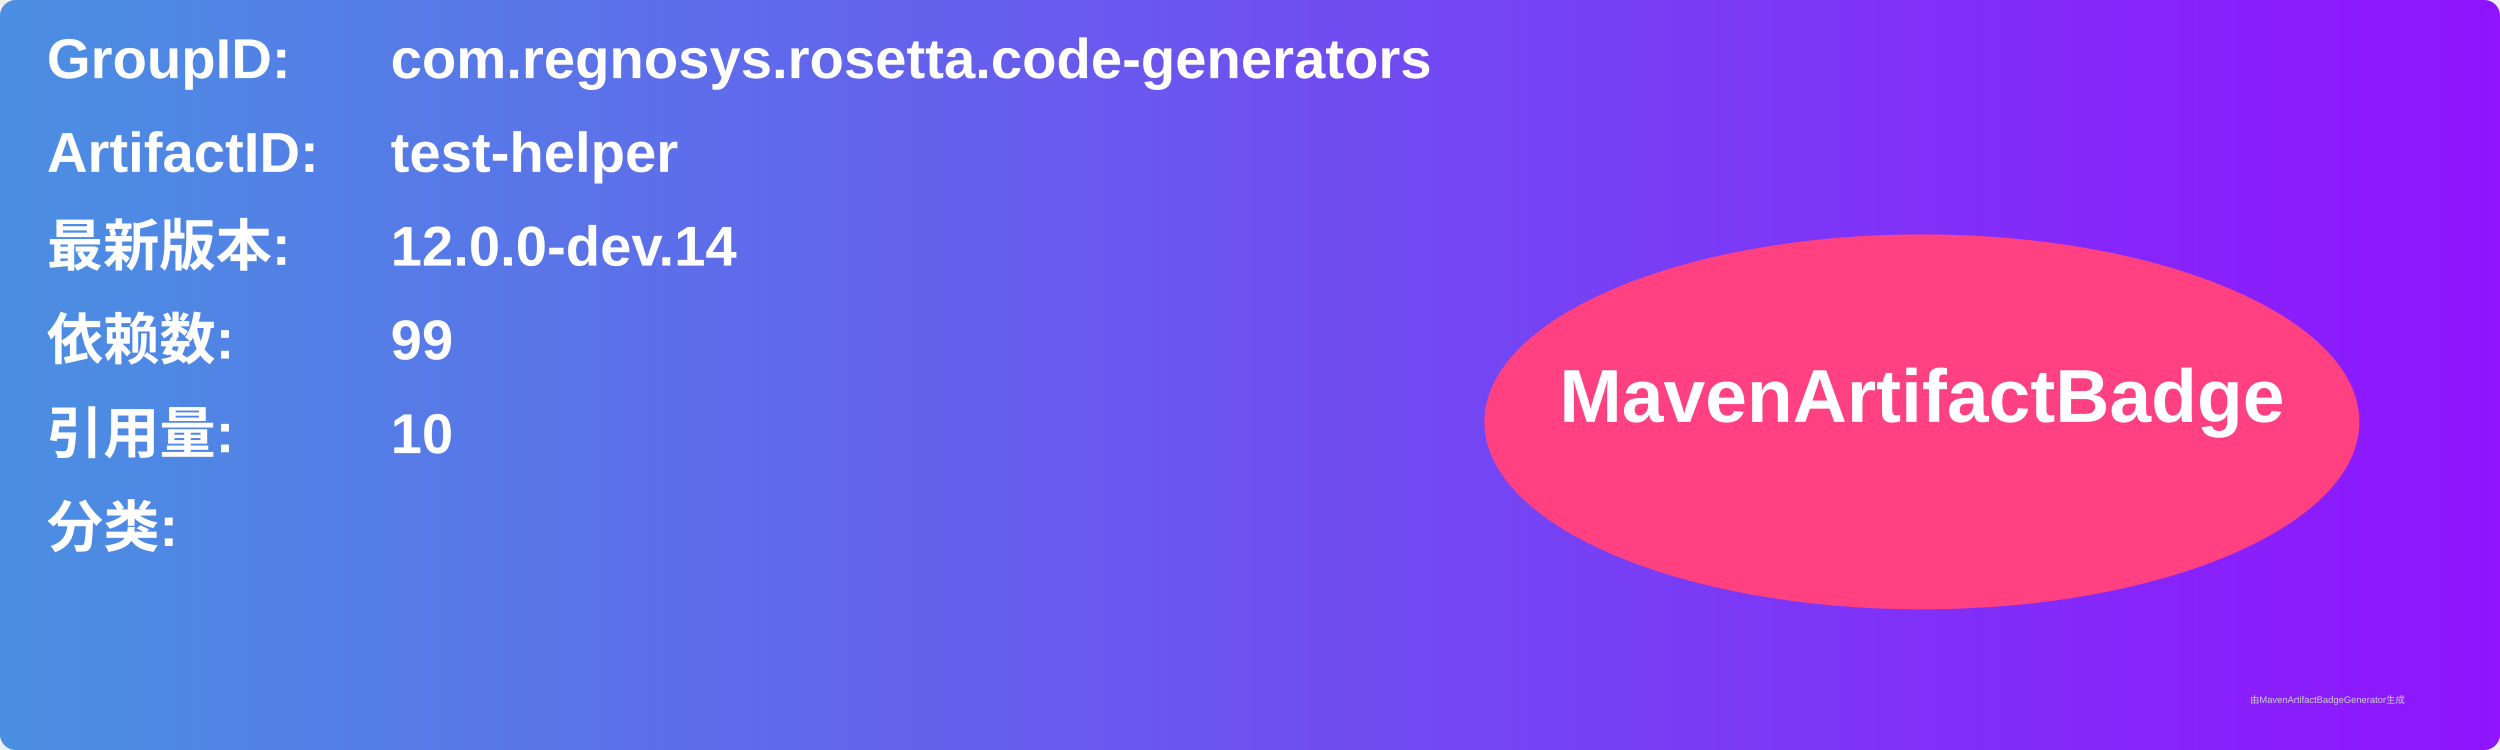
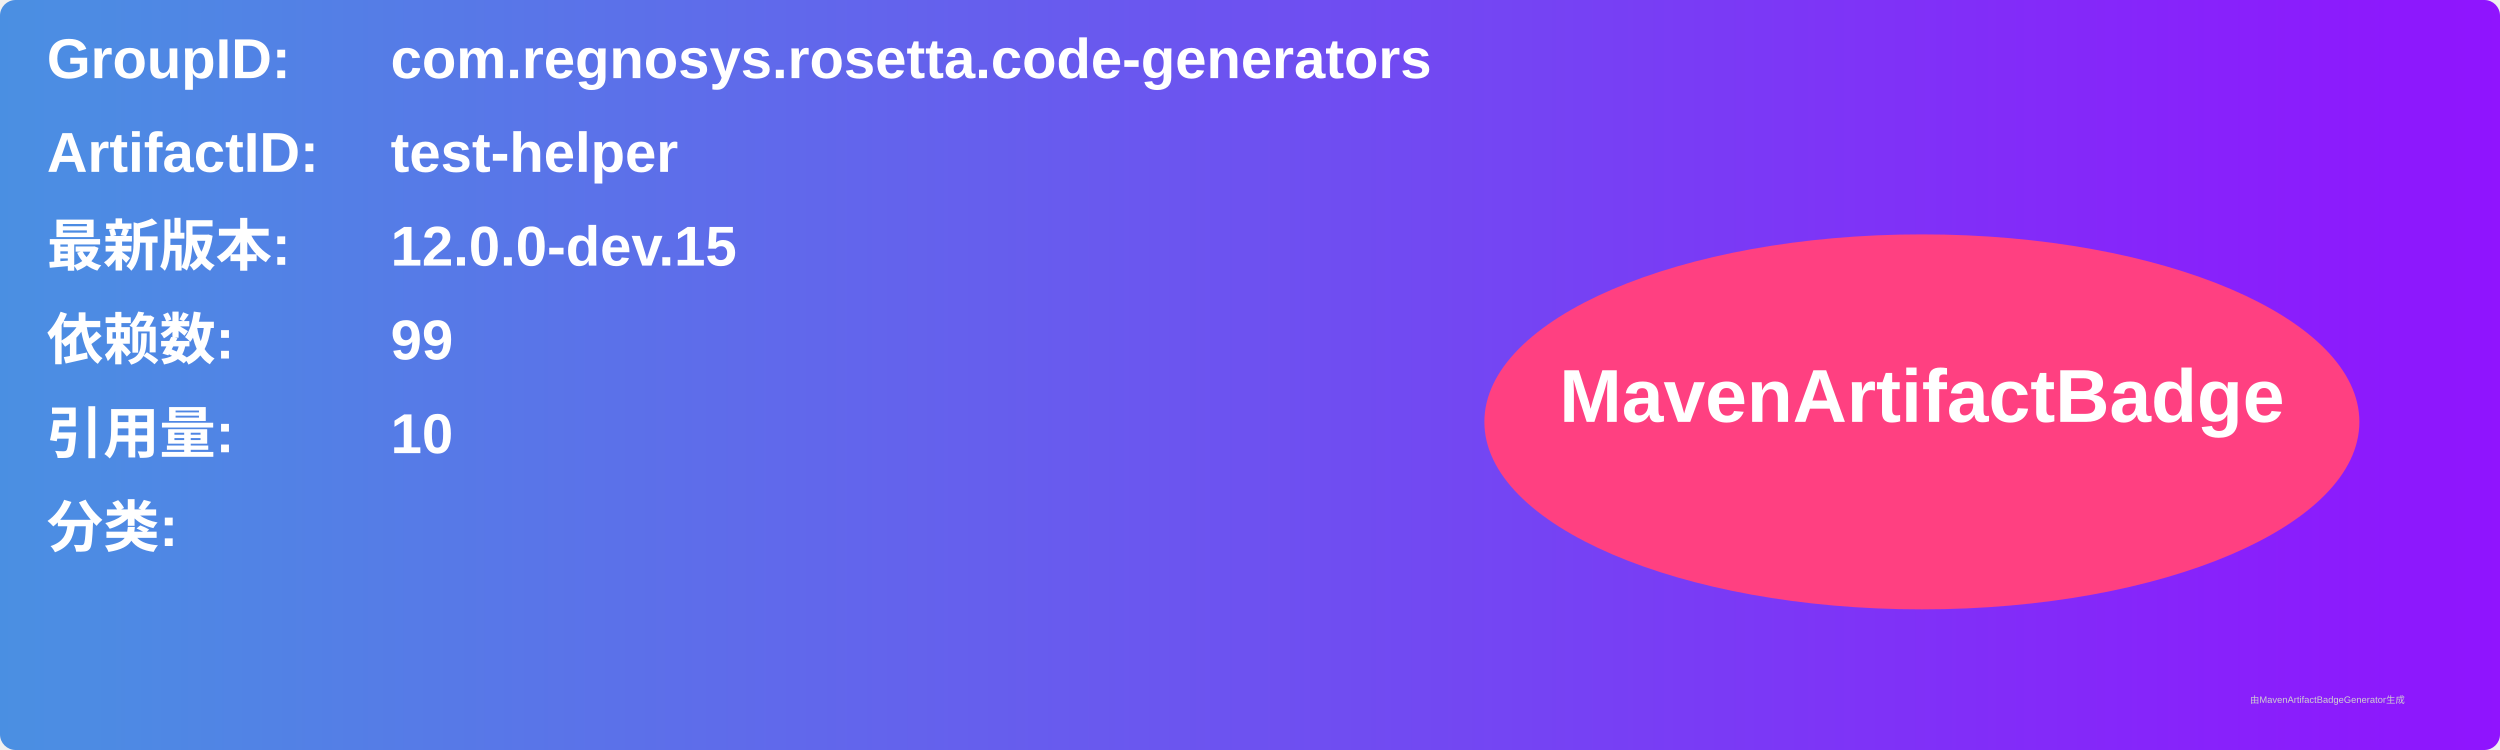
<svg xmlns="http://www.w3.org/2000/svg" width="800" height="240" viewBox="0 0 800 240">
  <linearGradient id="grad" x1="0%" y1="0%" x2="100%" y2="0%">
    <stop offset="0%" stop-color="#4a90e2" />
    <stop offset="100%" stop-color="#9013fe" />
  </linearGradient>
  <rect width="100%" height="100%" rx="5" ry="5" fill="url(#grad)" />
  <g transform="translate(15, 15)">
    <text x="0" y="10" font-family="Arial" font-size="18" fill="white" font-weight="bold" width="260">GroupID:</text>
    <text x="110" y="10" font-family="Arial" font-size="18" fill="white" font-weight="bold" width="460">com.regnosys.rosetta.code-generators</text>
    <text x="0" y="40" font-family="Arial" font-size="18" fill="white" font-weight="bold" width="260">ArtifactID:</text>
    <text x="110" y="40" font-family="Arial" font-size="18" fill="white" font-weight="bold" width="460">test-helper</text>
    <text x="0" y="70" font-family="Arial" font-size="18" fill="white" font-weight="bold">最新版本:</text>
    <text x="110" y="70" font-family="Arial" font-size="18" fill="white" font-weight="bold">
-       <tspan font-weight="bold">12.0.0-dev.14</tspan>
+       <tspan font-weight="bold">12.0.0-dev.15</tspan>
    </text>
    <text x="0" y="100" font-family="Arial" font-size="18" fill="white" font-weight="bold">依赖数: </text>
    <text x="110" y="100" font-family="Arial" font-size="18" fill="white">
      <tspan font-weight="bold">99</tspan>
    </text>
    <text x="0" y="130" font-family="Arial" font-size="18" fill="white" font-weight="bold">引用量: </text>
    <text x="110" y="130" font-family="Arial" font-size="18" fill="white">
      <tspan font-weight="bold">10</tspan>
    </text>
    <text x="0" y="160" font-family="Arial" font-size="18" fill="white" font-weight="bold">分类:</text>
    <text x="10" y="190" font-family="Arial" font-size="10" fill="white">
      <tspan font-weight="bold" />
    </text>
    <ellipse cx="600" cy="120" rx="140" ry="60" fill="#ff4081" />
    <text x="600" y="120" text-anchor="middle" font-family="Arial" font-size="24" fill="white" font-weight="bold">MavenArtifactBadge</text>
  </g>
  <text x="720" y="225" font-family="Arial" font-size="3" fill="#d0d0d0">由MavenArtifactBadgeGenerator生成</text>
</svg>
